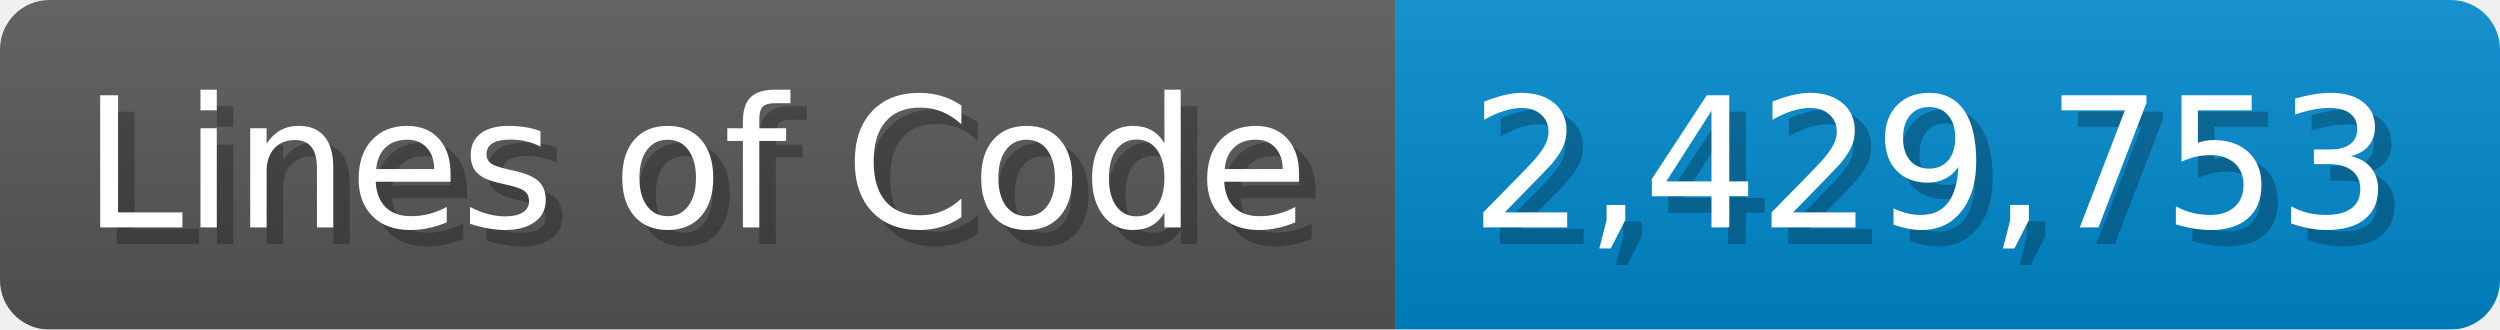
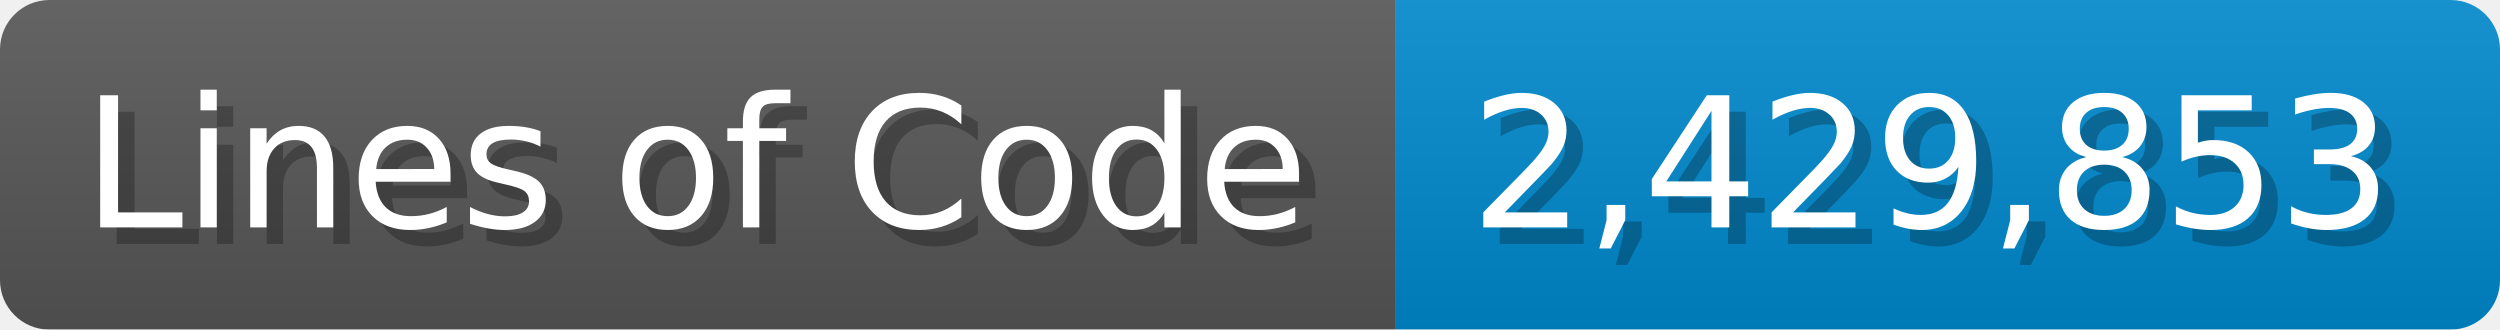
<svg xmlns="http://www.w3.org/2000/svg" width="151.7" height="20" viewBox="0 0 1517 200">
  <linearGradient id="a" x2="0" y2="100%">
    <stop offset="0" stop-opacity=".1" stop-color="#EEE" />
    <stop offset="1" stop-opacity=".1" />
  </linearGradient>
  <mask id="m">
    <rect width="1517" height="200" rx="30" fill="#FFF" />
  </mask>
  <g mask="url(#m)">
    <rect width="847" height="200" fill="#555" />
    <rect width="670" height="200" fill="#08C" x="847" />
    <rect width="1517" height="200" fill="url(#a)" />
  </g>
  <g fill="#fff" text-anchor="start" font-family="Verdana,DejaVu Sans,sans-serif" font-size="110">
    <text x="60" y="148" textLength="747" fill="#000" opacity="0.25">Lines of Code</text>
    <text x="50" y="138" textLength="747">Lines of Code</text>
-     <text x="902" y="148" textLength="570" fill="#000" opacity="0.25">2,429,753</text>
-     <text x="892" y="138" textLength="570">2,429,753</text>
+     <text x="902" y="148" textLength="570" fill="#000" opacity="0.25">2,429,853</text>
+     <text x="892" y="138" textLength="570">2,429,853</text>
  </g>
</svg>
